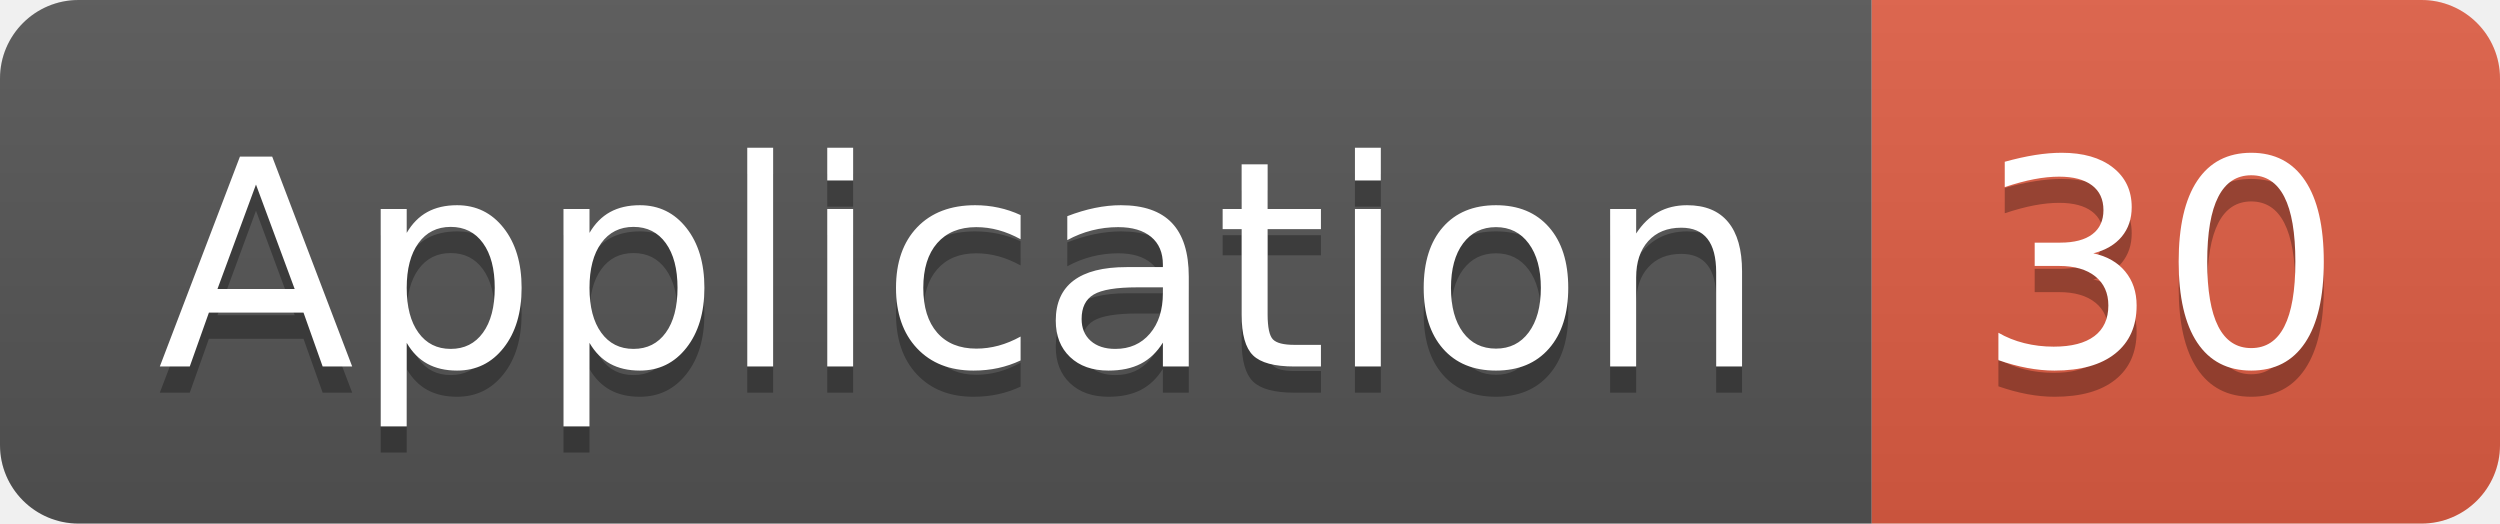
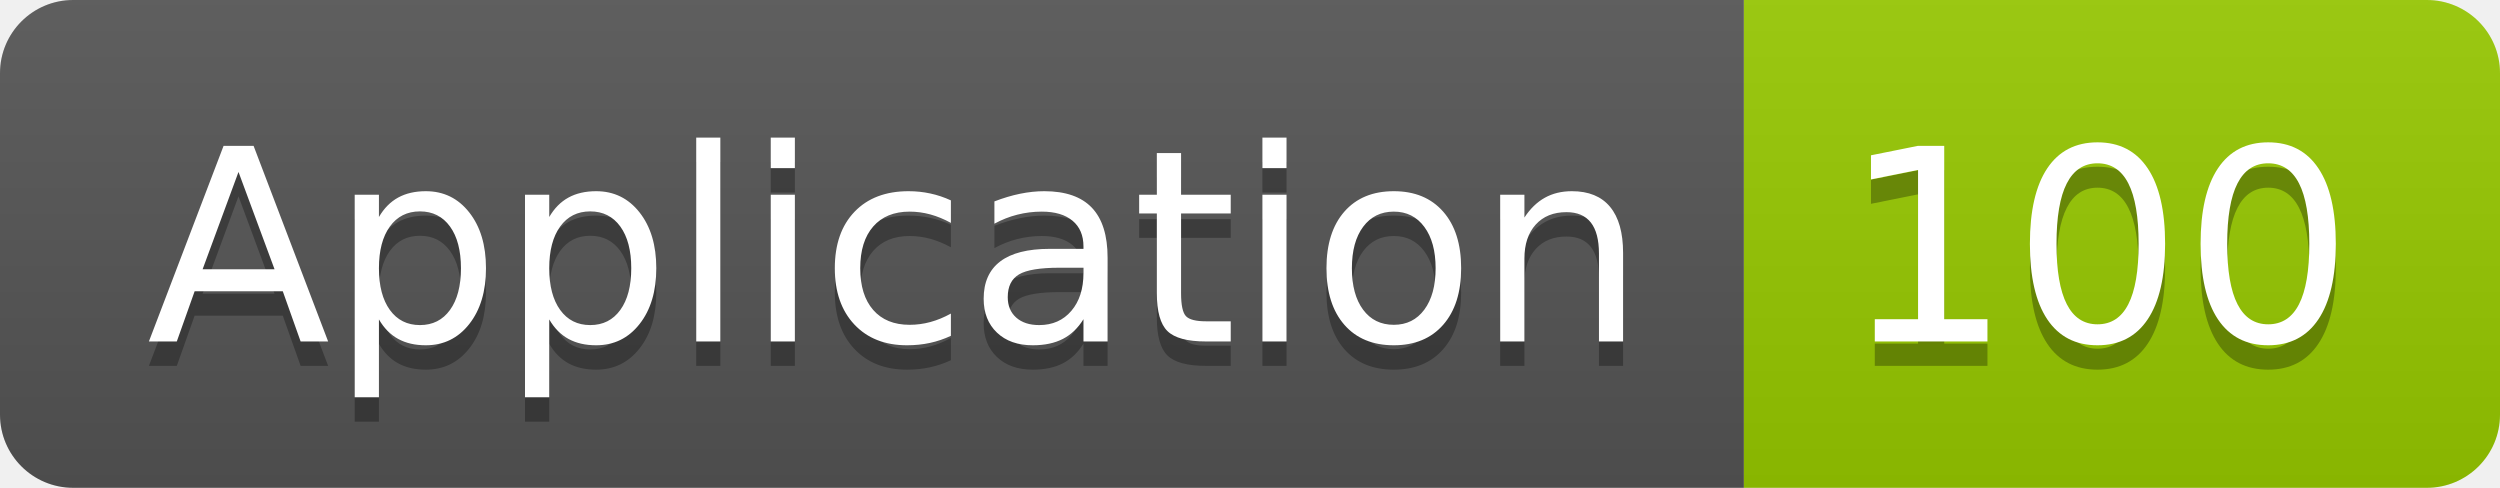
- <svg xmlns="http://www.w3.org/2000/svg" width="95.5" height="20">
+ <svg xmlns="http://www.w3.org/2000/svg" width="102.5" height="20">
  <linearGradient id="smooth" x2="0" y2="100%">
    <stop offset="0" stop-color="#bbb" stop-opacity=".1" />
    <stop offset="1" stop-opacity=".1" />
  </linearGradient>
  <clipPath id="round">
-     <rect width="95.5" height="20" rx="3" fill="#fff" />
+     <rect width="102.5" height="20" rx="3" fill="#fff" />
  </clipPath>
  <g clip-path="url(#round)">
    <rect width="71.5" height="20" fill="#555" />
-     <rect x="71.5" width="24.0" height="20" fill="#e05d44" />
-     <rect width="95.5" height="20" fill="url(#smooth)" />
+     <rect x="71.5" width="31.0" height="20" fill="#97CA00" />
+     <rect width="102.5" height="20" fill="url(#smooth)" />
  </g>
  <g fill="#fff" text-anchor="middle" font-family="DejaVu Sans,Verdana,Geneva,sans-serif" font-size="110">
    <text x="367.5" y="150" fill="#010101" fill-opacity=".3" transform="scale(0.1)" textLength="615.0" lengthAdjust="spacing">Application</text>
    <text x="367.5" y="140" transform="scale(0.1)" textLength="615.0" lengthAdjust="spacing">Application</text>
-     <text x="825.0" y="150" fill="#010101" fill-opacity=".3" transform="scale(0.1)" textLength="140.0" lengthAdjust="spacing">30</text>
-     <text x="825.0" y="140" transform="scale(0.1)" textLength="140.0" lengthAdjust="spacing">30</text>
+     <text x="860.0" y="150" fill="#010101" fill-opacity=".3" transform="scale(0.1)" textLength="210.0" lengthAdjust="spacing">100</text>
+     <text x="860.0" y="140" transform="scale(0.1)" textLength="210.0" lengthAdjust="spacing">100</text>
  </g>
</svg>
